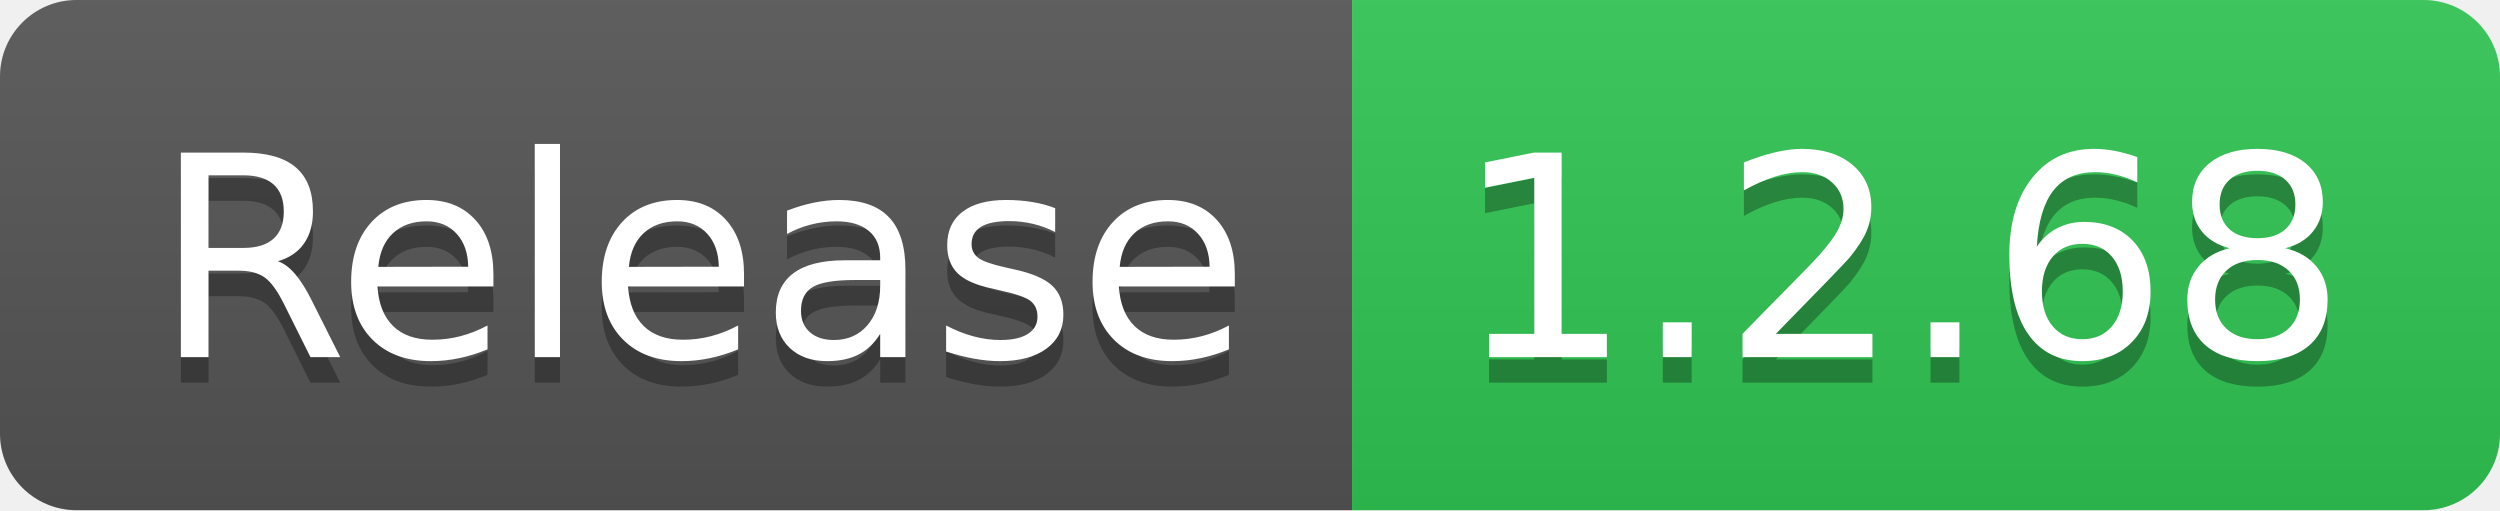
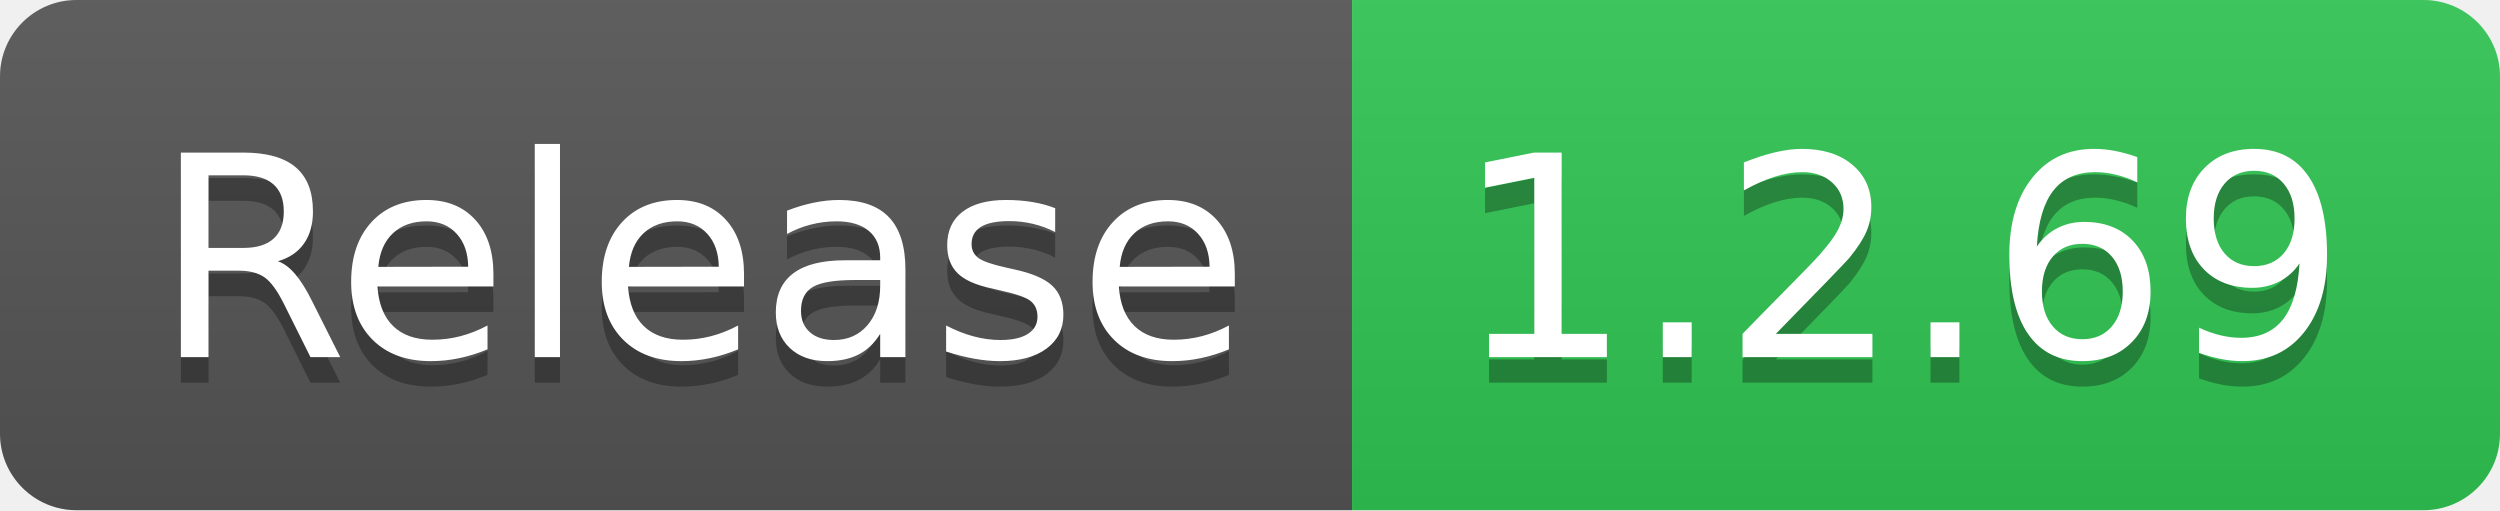
- <svg xmlns="http://www.w3.org/2000/svg" width="98" height="20" role="img" aria-label="Release: 1.2.68">
+ <svg xmlns="http://www.w3.org/2000/svg" width="98" height="20" role="img" aria-label="Release: 1.2.69">
  <linearGradient id="s" x2="0" y2="100%">
    <stop offset="0" stop-color="#bbb" stop-opacity=".1" />
    <stop offset="1" stop-opacity=".1" />
  </linearGradient>
  <clipPath id="r">
    <rect width="98" height="20" rx="3" fill="#fff" />
  </clipPath>
  <g clip-path="url(#r)">
    <rect width="53" height="20" fill="#555" />
    <rect x="53" width="45" height="20" fill="#31c653" />
    <rect width="98" height="20" fill="url(#s)" />
  </g>
  <g fill="#fff" text-anchor="middle" font-family="Verdana,Geneva,DejaVu Sans,sans-serif" text-rendering="geometricPrecision" font-size="110">
    <text aria-hidden="true" x="275" y="150" fill="#010101" fill-opacity=".3" transform="scale(.1)" textLength="430">Release</text>
    <text x="275" y="140" transform="scale(.1)" fill="#fff" textLength="430">Release</text>
-     <text aria-hidden="true" x="745" y="150" fill="#010101" fill-opacity=".3" transform="scale(.1)" textLength="350">1.2.68</text>
-     <text x="745" y="140" transform="scale(.1)" fill="#fff" textLength="350">1.2.68</text>
+     <text aria-hidden="true" x="745" y="150" fill="#010101" fill-opacity=".3" transform="scale(.1)" textLength="350">1.2.69</text>
+     <text x="745" y="140" transform="scale(.1)" fill="#fff" textLength="350">1.2.69</text>
  </g>
</svg>
